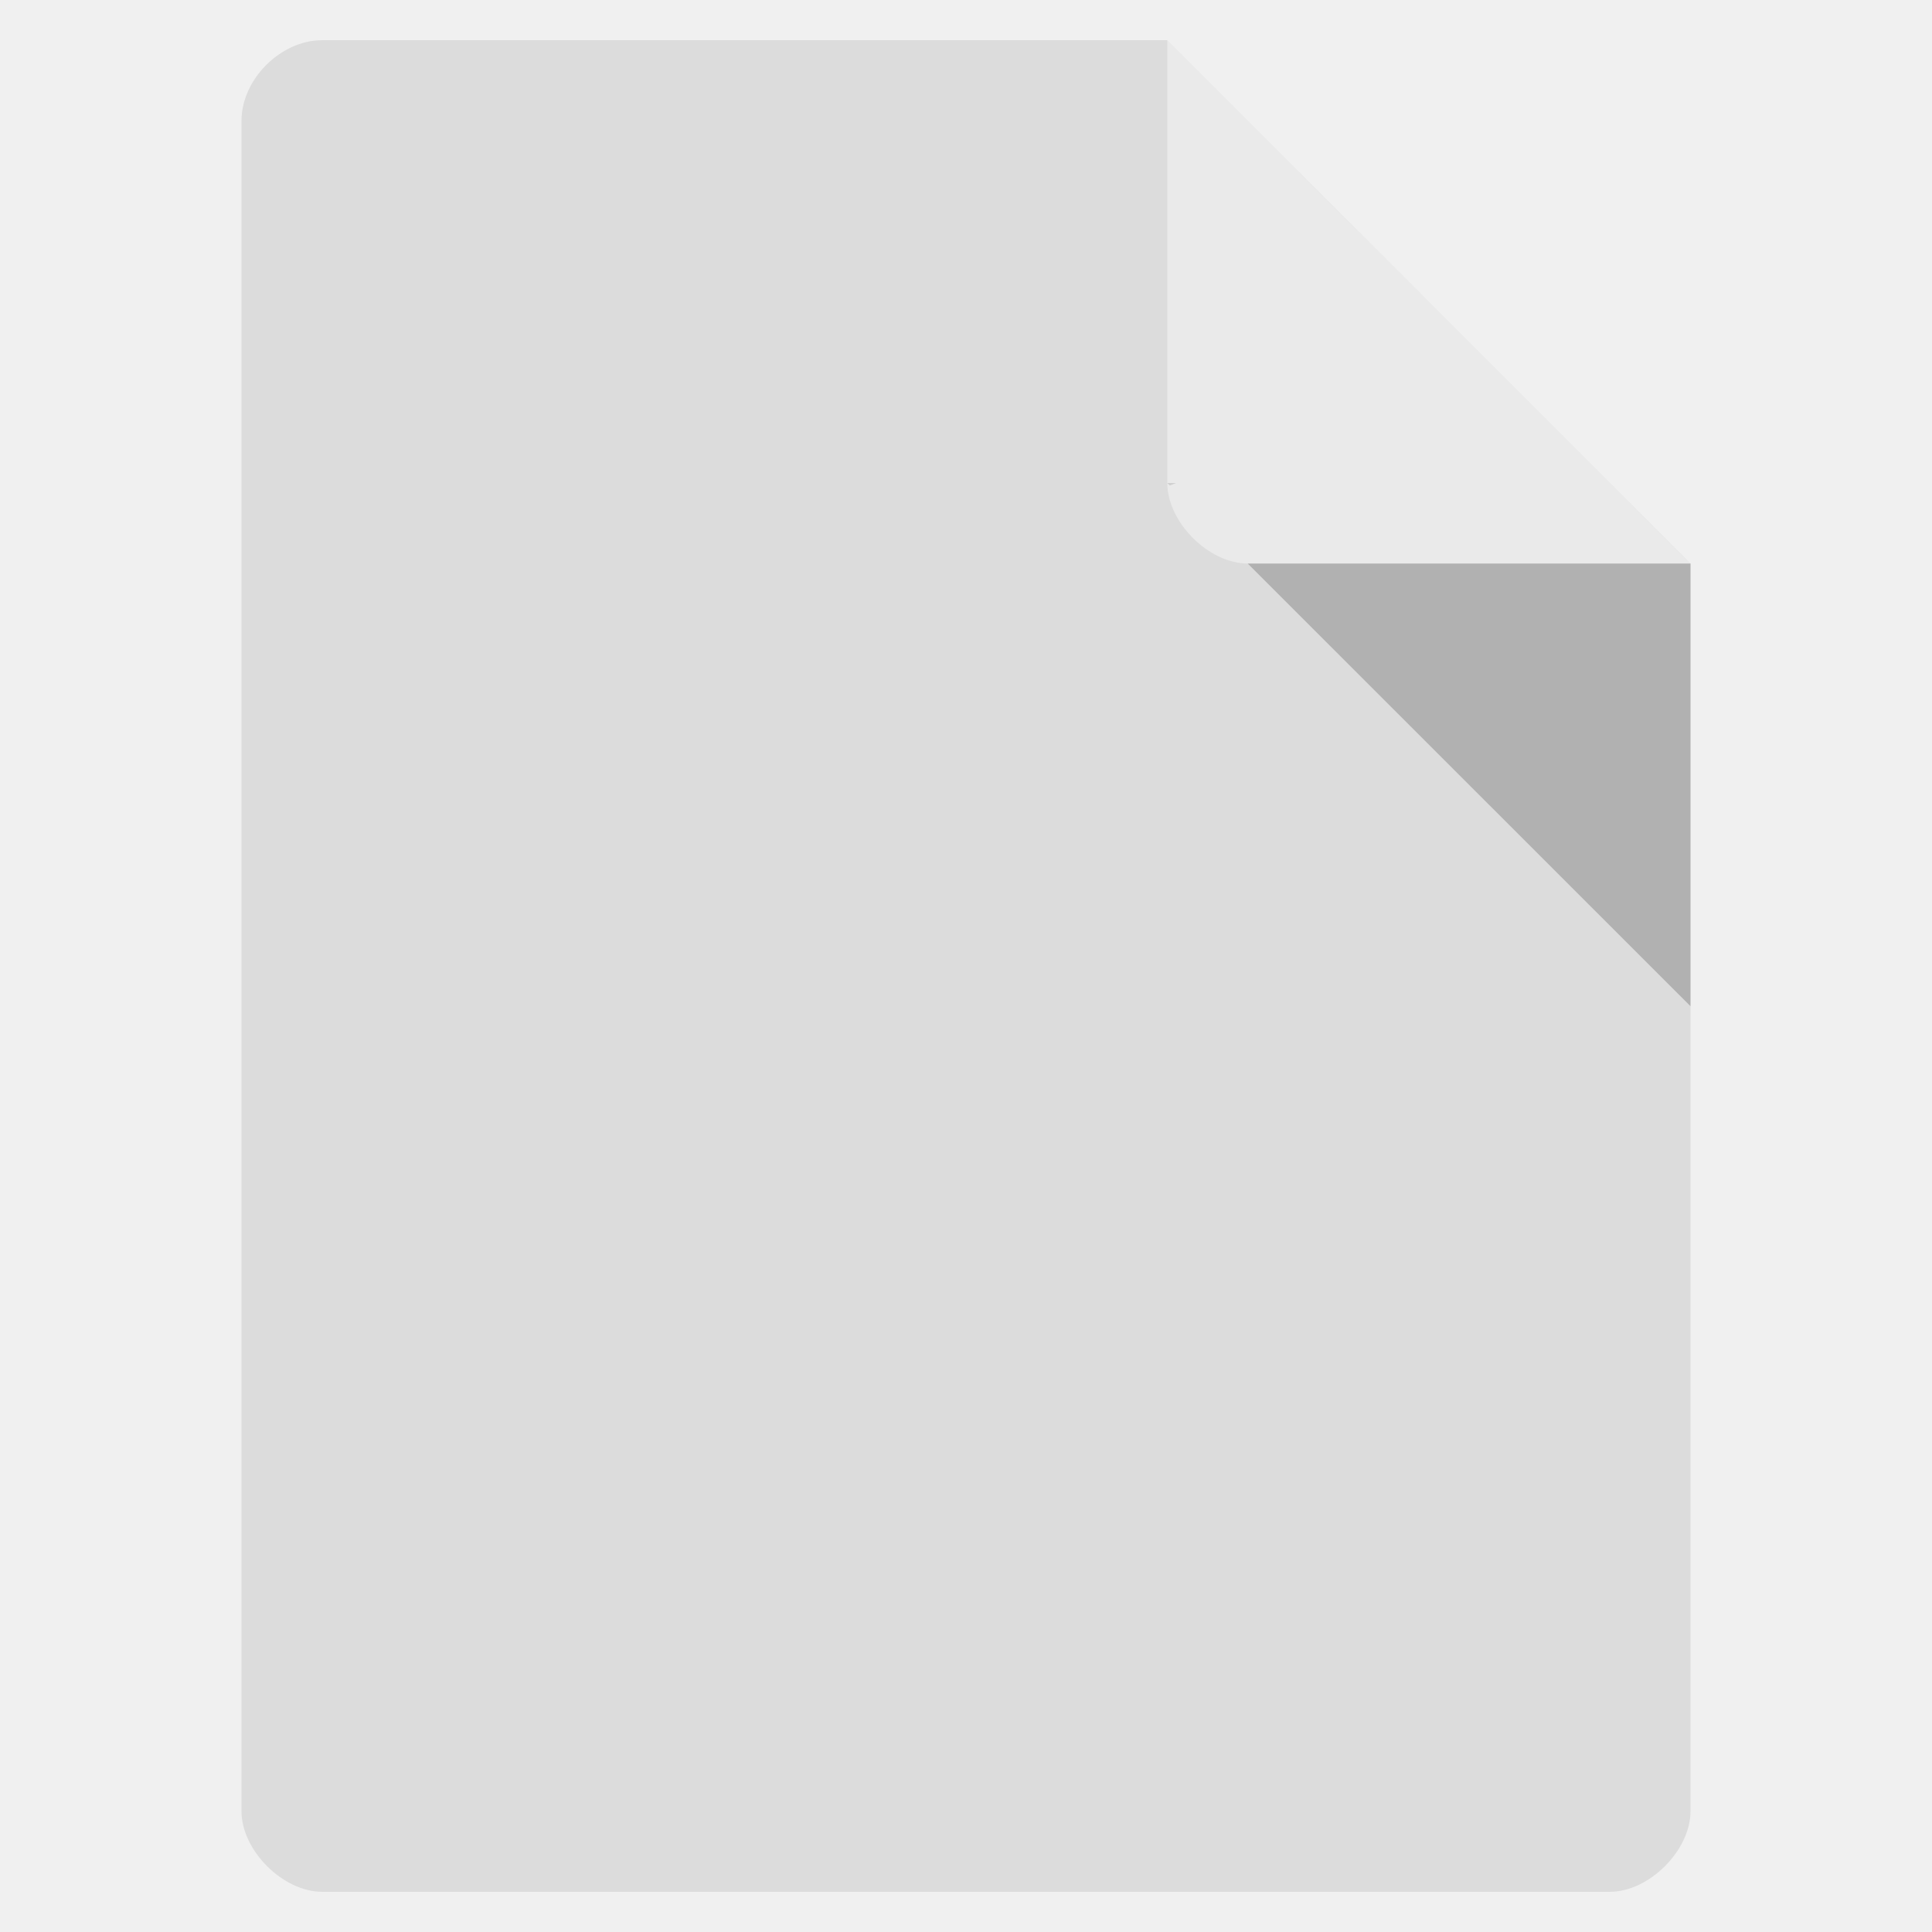
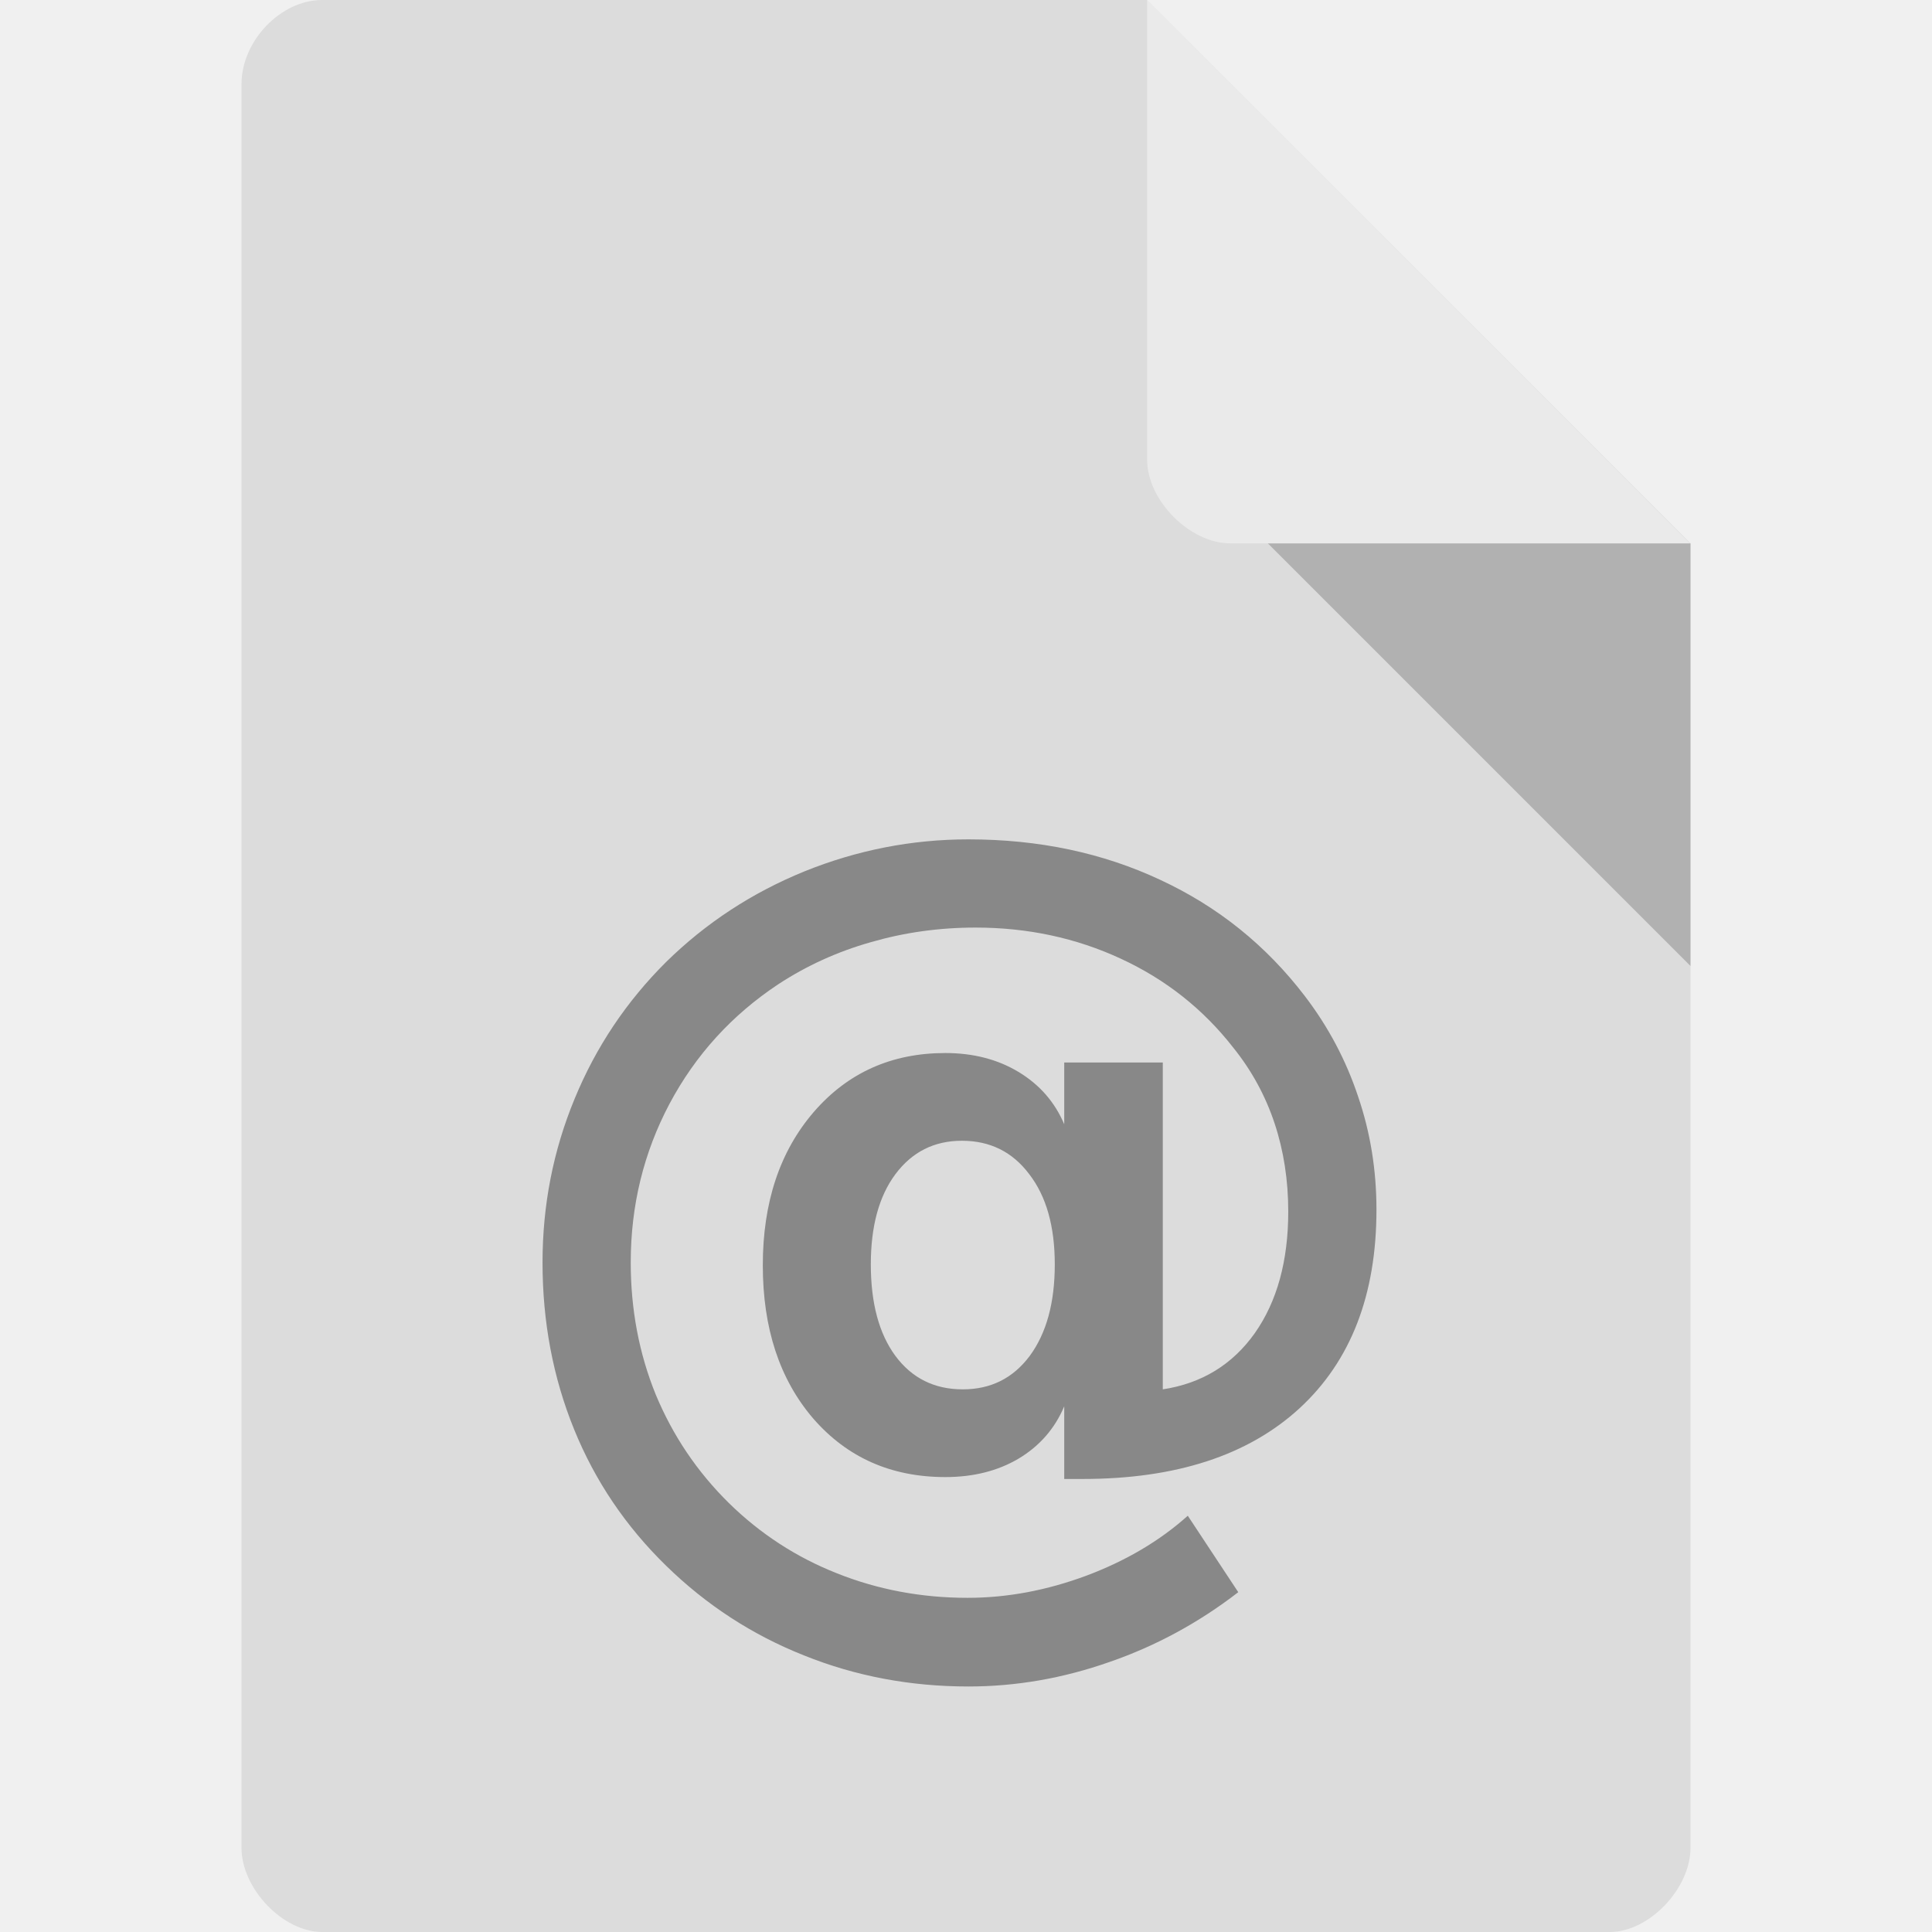
- <svg xmlns="http://www.w3.org/2000/svg" width="64" height="64" viewBox="0 0 64 64">
-   <defs />
-   <path style="fill:#dcdcdc" d="M 10.668 1.332 C 9.297 1.332 8 2.629 8 4 L 8 60 C 8 61.297 9.371 62.668 10.668 62.668 L 53.332 62.668 C 54.629 62.668 56 61.297 56 60 L 56 18.668 L 38.668 1.332 Z " />
-   <path style="fill:#000;fill-opacity:.196" d="M 38.668 16 L 38.75 16.082 L 38.957 16 Z M 41.332 18.668 L 56 33.332 L 56 18.668 Z " />
-   <path style="fill:#fff;fill-opacity:.392" d="M 38.668 1.332 L 56 18.668 L 41.332 18.668 C 40.039 18.668 38.668 17.297 38.668 16 Z " />
-   <g style="fill:#888">
-     <use x="17" y="46.546" />
+ <svg xmlns="http://www.w3.org/2000/svg" xmlns:xlink="http://www.w3.org/1999/xlink" width="64px" height="64px" viewBox="0 0 64 64" version="1.1">
+   <defs>
+     <g>
+       <symbol overflow="visible" id="glyph0-0">
+         <path style="stroke:none;" d="M 1.594 5.656 L 1.594 -22.562 L 17.594 -22.562 L 17.594 5.656 Z M 3.391 3.875 L 15.812 3.875 L 15.812 -20.766 L 3.391 -20.766 Z M 3.391 3.875 " />
+       </symbol>
+       <symbol overflow="visible" id="glyph0-1">
+         <path style="stroke:none;" d="M 12.984 -8.422 C 12.984 -7.141 13.254 -6.129 13.797 -5.391 C 14.348 -4.648 15.094 -4.281 16.031 -4.281 C 16.957 -4.281 17.695 -4.648 18.25 -5.391 C 18.801 -6.141 19.078 -7.148 19.078 -8.422 C 19.078 -9.68 18.797 -10.676 18.234 -11.406 C 17.68 -12.145 16.938 -12.516 16 -12.516 C 15.082 -12.516 14.348 -12.145 13.797 -11.406 C 13.254 -10.676 12.984 -9.68 12.984 -8.422 Z M 19.391 -3.719 C 19.078 -2.977 18.57 -2.398 17.875 -1.984 C 17.188 -1.578 16.379 -1.375 15.453 -1.375 C 13.66 -1.375 12.203 -2.02 11.078 -3.312 C 9.961 -4.613 9.406 -6.305 9.406 -8.391 C 9.406 -10.473 9.969 -12.164 11.094 -13.469 C 12.219 -14.77 13.672 -15.422 15.453 -15.422 C 16.379 -15.422 17.188 -15.211 17.875 -14.797 C 18.57 -14.379 19.078 -13.801 19.391 -13.062 L 19.391 -15.109 L 22.656 -15.109 L 22.656 -4.281 C 23.945 -4.477 24.961 -5.098 25.703 -6.141 C 26.441 -7.191 26.812 -8.535 26.812 -10.172 C 26.812 -11.211 26.66 -12.188 26.359 -13.094 C 26.055 -14.008 25.598 -14.848 24.984 -15.609 C 23.992 -16.879 22.754 -17.859 21.266 -18.547 C 19.785 -19.234 18.18 -19.578 16.453 -19.578 C 15.242 -19.578 14.086 -19.414 12.984 -19.094 C 11.879 -18.781 10.859 -18.316 9.922 -17.703 C 8.379 -16.68 7.176 -15.359 6.312 -13.734 C 5.457 -12.117 5.031 -10.367 5.031 -8.484 C 5.031 -6.93 5.305 -5.473 5.859 -4.109 C 6.422 -2.754 7.227 -1.555 8.281 -0.516 C 9.32 0.504 10.516 1.281 11.859 1.812 C 13.211 2.352 14.656 2.625 16.188 2.625 C 17.5 2.625 18.812 2.379 20.125 1.891 C 21.438 1.398 22.555 0.738 23.484 -0.094 L 25.156 2.438 C 23.852 3.445 22.43 4.219 20.891 4.75 C 19.359 5.289 17.801 5.562 16.219 5.562 C 14.289 5.562 12.473 5.219 10.766 4.531 C 9.055 3.852 7.535 2.863 6.203 1.562 C 4.867 0.258 3.852 -1.242 3.156 -2.953 C 2.457 -4.672 2.109 -6.516 2.109 -8.484 C 2.109 -10.379 2.461 -12.188 3.172 -13.906 C 3.879 -15.625 4.891 -17.133 6.203 -18.438 C 7.516 -19.727 9.039 -20.727 10.781 -21.438 C 12.531 -22.145 14.344 -22.5 16.219 -22.5 C 18.551 -22.5 20.672 -22.051 22.578 -21.156 C 24.484 -20.27 26.078 -18.988 27.359 -17.312 C 28.141 -16.289 28.727 -15.18 29.125 -13.984 C 29.531 -12.797 29.734 -11.547 29.734 -10.234 C 29.734 -7.41 28.883 -5.219 27.188 -3.656 C 25.488 -2.094 23.094 -1.312 20 -1.312 L 19.391 -1.312 Z M 19.391 -3.719 " />
+       </symbol>
+     </g>
+   </defs>
+   <g id="surface1">
+     <path style=" stroke:none;fill-rule:nonzero;fill:rgb(86.275%,86.275%,86.275%);fill-opacity:1;" d="M 10.672 0 C 9.297 0 8 1.355 8 2.789 L 8 61.211 C 8 62.566 9.375 64 10.672 64 L 53.328 64 C 54.625 64 56 62.566 56 61.211 L 56 18 L 38 0 Z M 10.672 0 " />
+     <path style=" stroke:none;fill-rule:nonzero;fill:rgb(0%,0%,0%);fill-opacity:0.196;" d="M 42 18 L 56 32 L 56 18 Z M 42 18 " />
+     <path style=" stroke:none;fill-rule:nonzero;fill:rgb(100%,100%,100%);fill-opacity:0.392;" d="M 38 0 L 55.984 18 L 40.758 18 C 39.41 18 38 16.574 38 15.227 Z M 38 0 " />
+     <g style="fill:rgb(53.333%,53.333%,53.333%);fill-opacity:1;">
+       <use xlink:href="#glyph0-1" x="15.863" y="50.305" />
+     </g>
  </g>
</svg>
